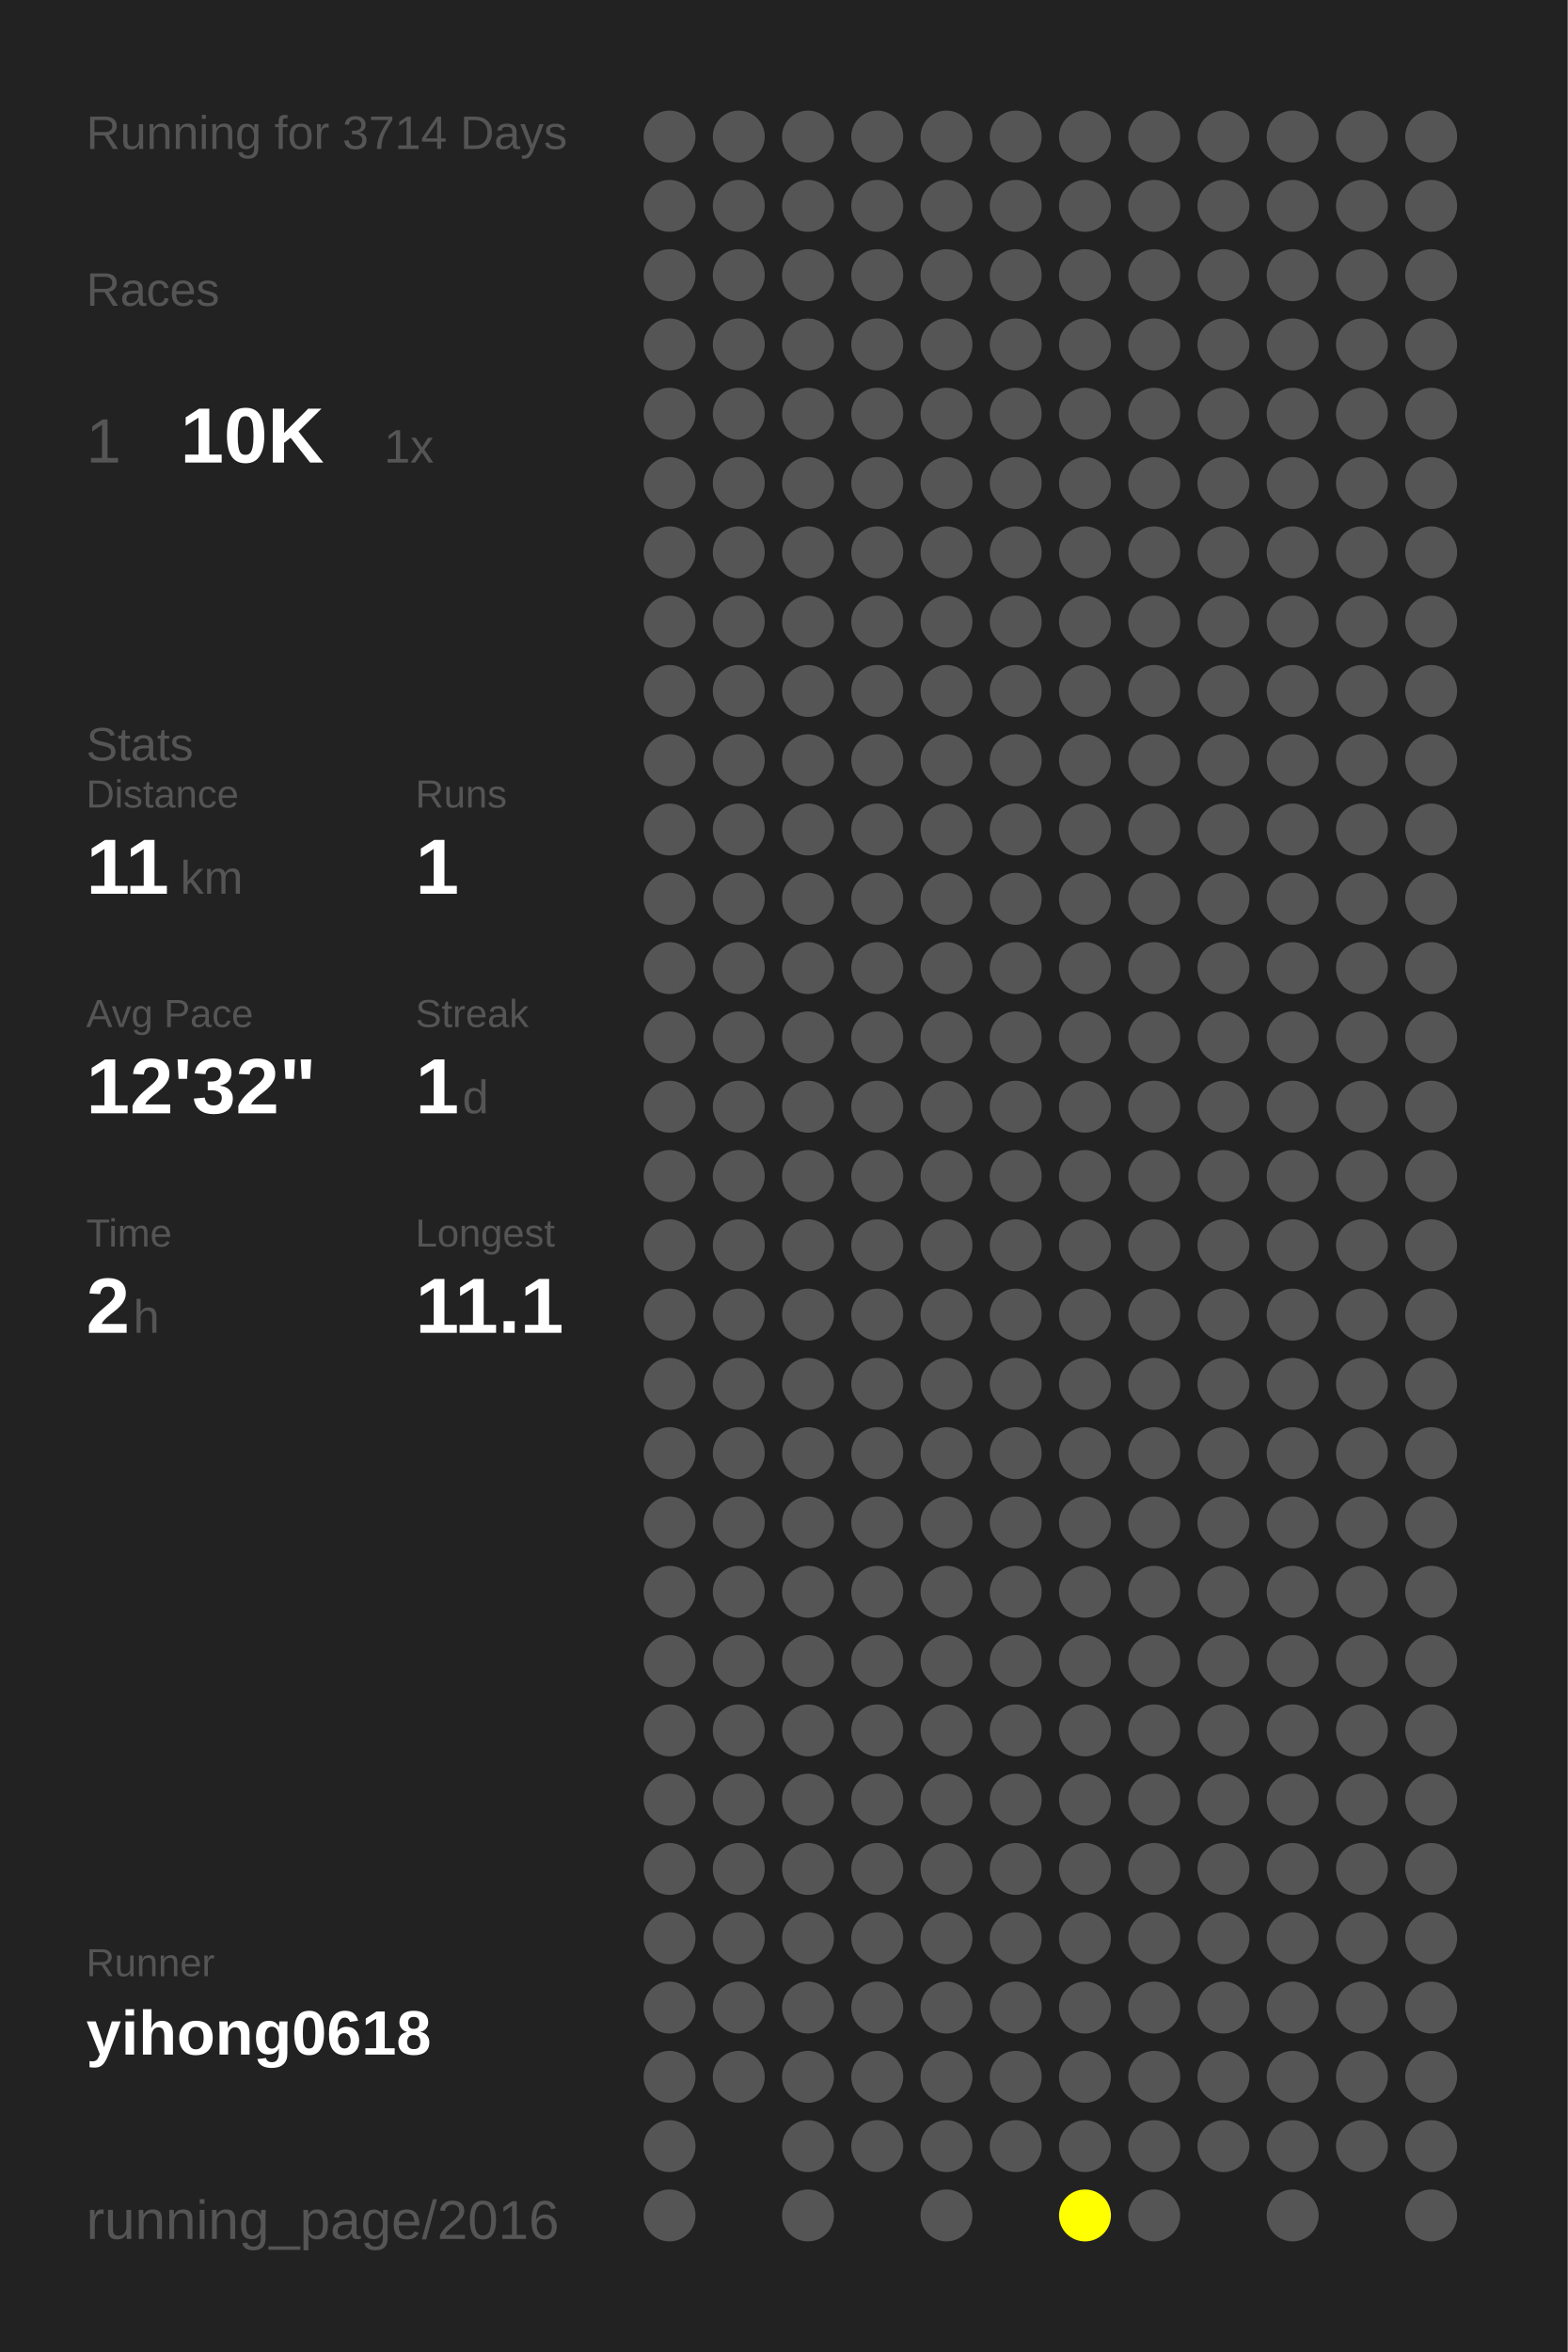
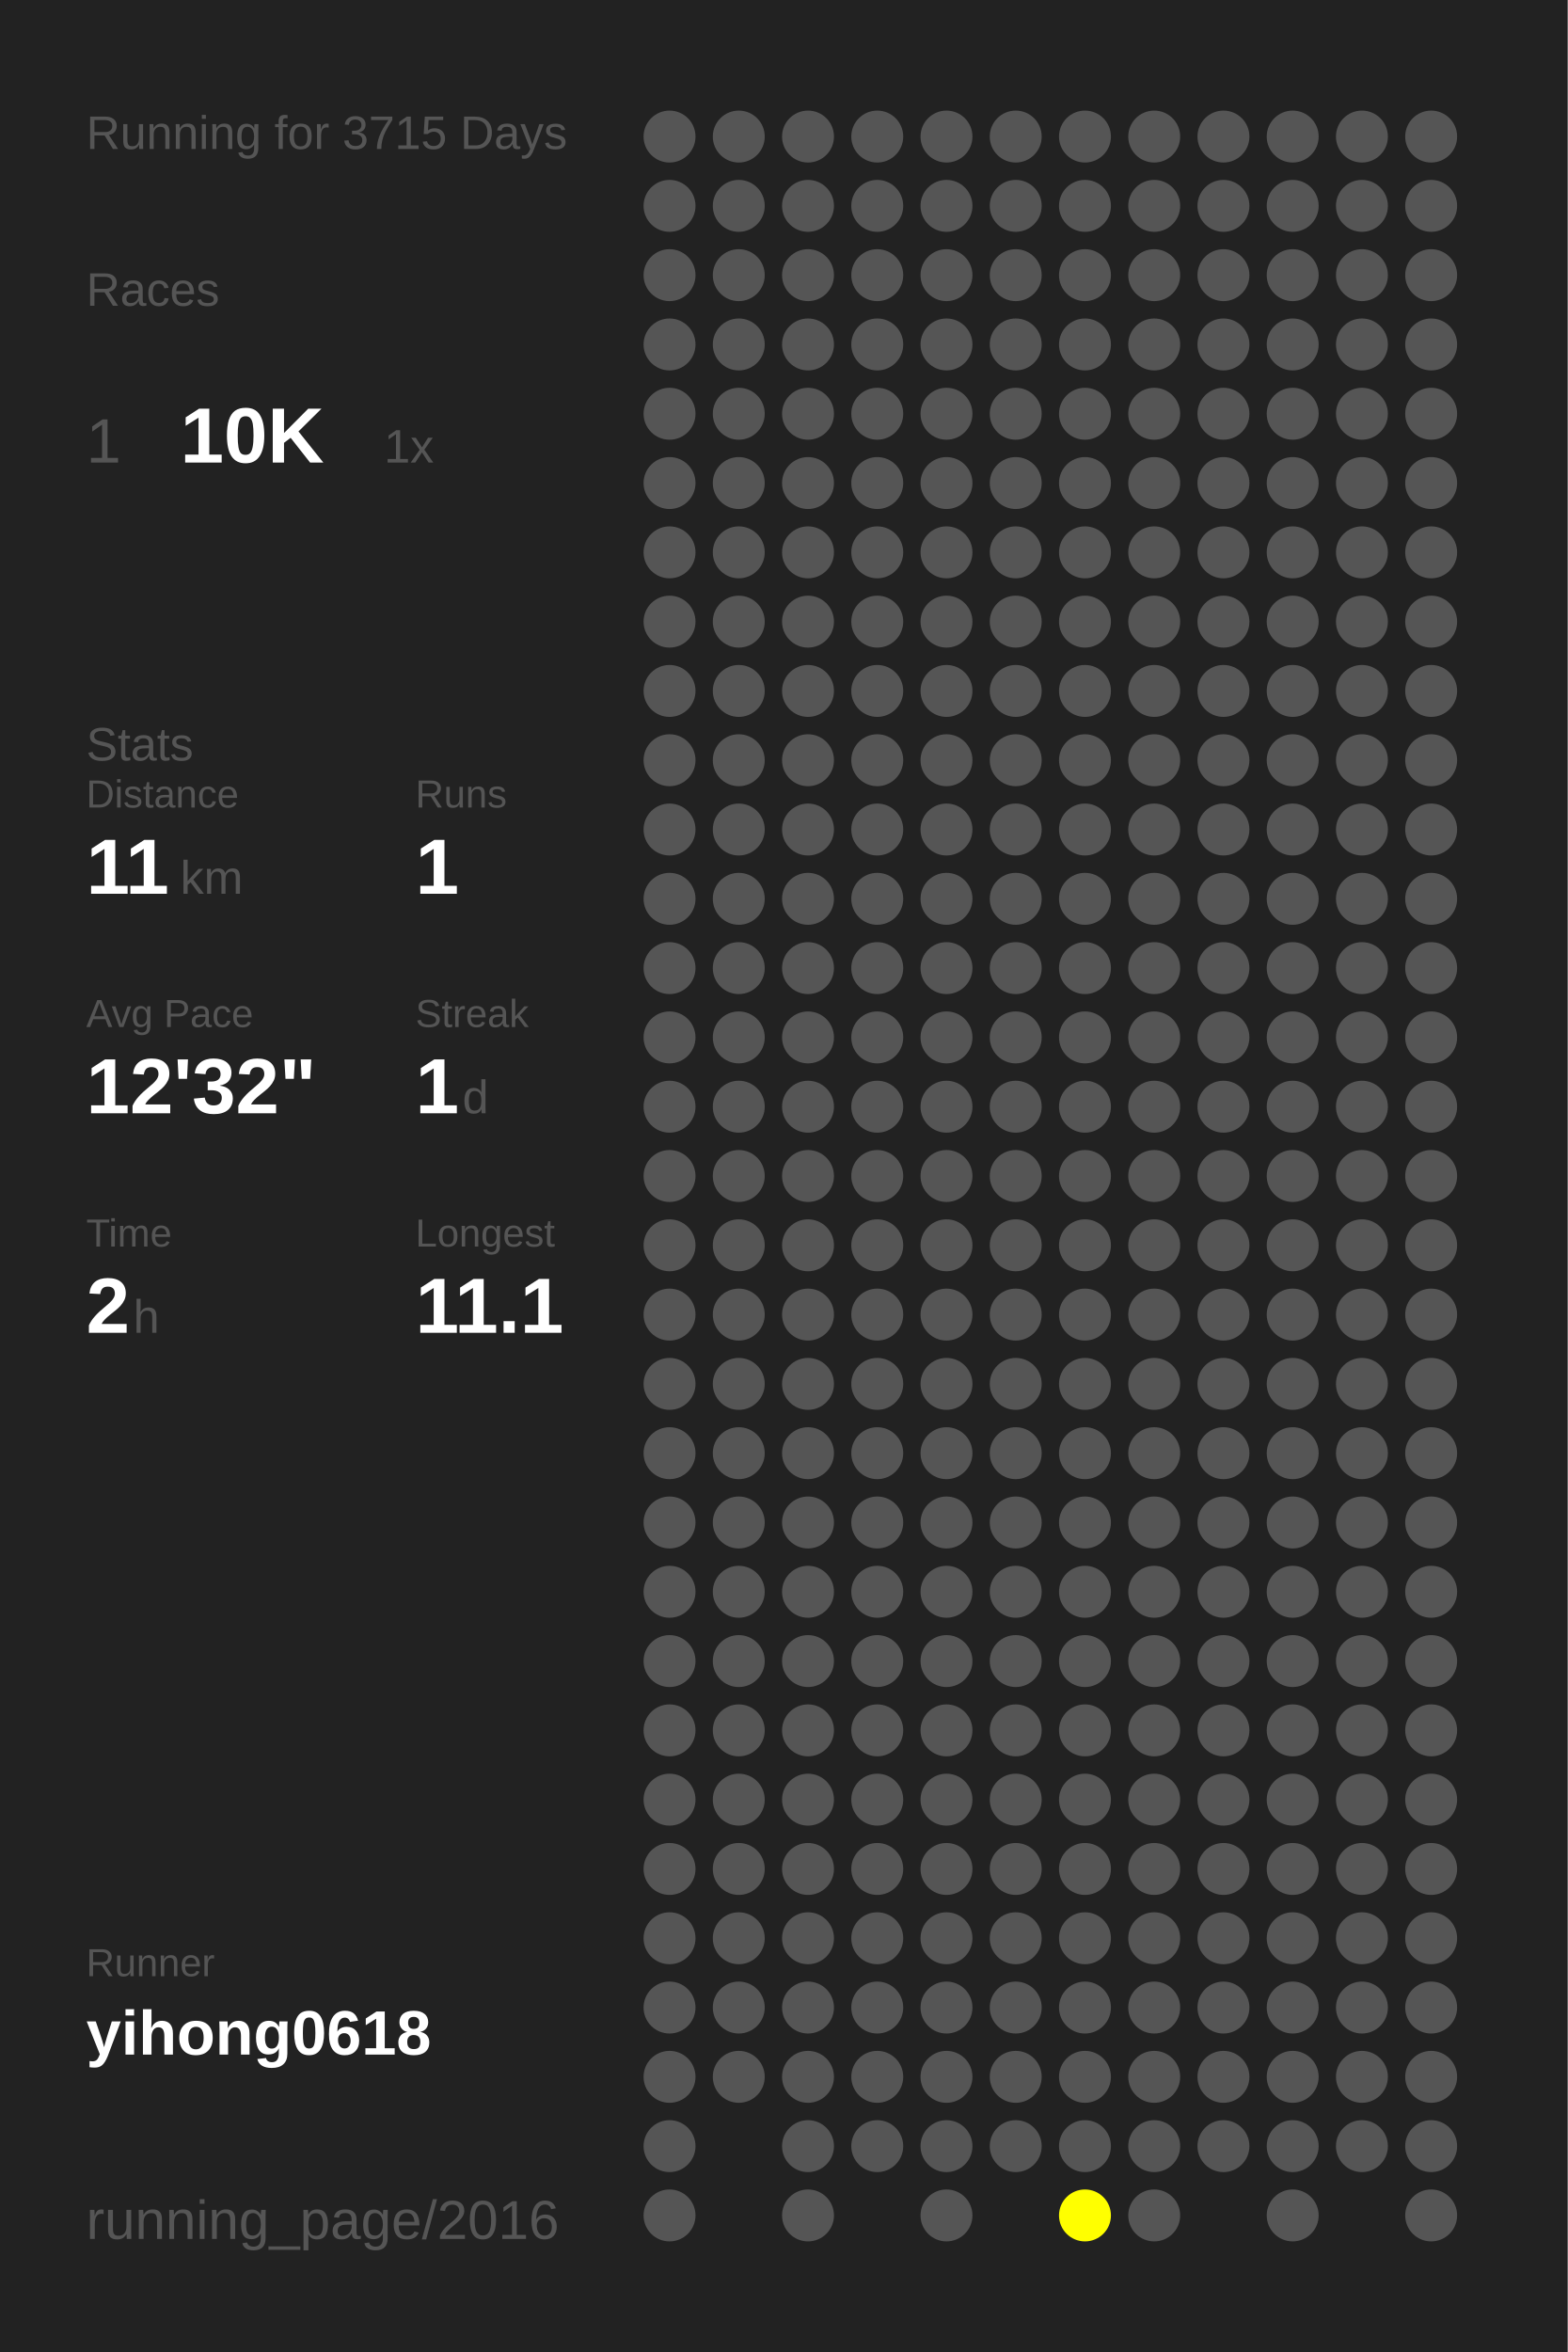
<svg xmlns="http://www.w3.org/2000/svg" baseProfile="full" height="300mm" version="1.1" viewBox="0,0,200,300" width="200mm">
  <defs />
  <rect fill="#222222" height="300" width="200" x="0" y="0" />
-   <text fill="#555555" style="font-size:6px; font-family:Arial;" x="11" y="19">Running for 3714 Days</text>
+   <text fill="#555555" style="font-size:6px; font-family:Arial;" x="11" y="19">Running for 3715 Days</text>
  <text fill="#555555" style="font-size:6px; font-family:Arial;" x="11" y="39">Races</text>
  <text fill="#555555" style="font-size:8px; font-family:Arial;" x="11" y="59">1</text>
  <text fill="#FFFFFF" style="font-size:10px; font-family:Arial; font-weight:bold;" x="23" y="59">10K</text>
  <text fill="#555555" style="font-size:6px; font-family:Arial;" x="49" y="59">1x</text>
  <text fill="#555555" style="font-size:6px; font-family:Arial;" x="11" y="97">Stats</text>
  <text fill="#555555" style="font-size:5px; font-family:Arial;" x="11" y="103">Distance</text>
  <text fill="#FFFFFF" style="font-size:10px; font-family:Arial; font-weight:bold;" x="11" y="114">11</text>
  <text fill="#555555" style="font-size:6px; font-family:Arial;" x="23" y="114">km</text>
  <text fill="#555555" style="font-size:5px; font-family:Arial;" x="53" y="103">Runs</text>
  <text fill="#FFFFFF" style="font-size:10px; font-family:Arial; font-weight:bold;" x="53" y="114">1</text>
  <text fill="#555555" style="font-size:5px; font-family:Arial;" x="11" y="131">Avg Pace</text>
  <text fill="#FFFFFF" style="font-size:10px; font-family:Arial; font-weight:bold;" x="11" y="142">12'32"</text>
  <text fill="#555555" style="font-size:5px; font-family:Arial;" x="53" y="131">Streak</text>
  <text fill="#FFFFFF" style="font-size:10px; font-family:Arial; font-weight:bold;" x="53" y="142">1</text>
  <text fill="#555555" style="font-size:6px; font-family:Arial;" x="59" y="142">d</text>
  <text fill="#555555" style="font-size:5px; font-family:Arial;" x="11" y="159">Time</text>
  <text fill="#FFFFFF" style="font-size:10px; font-family:Arial; font-weight:bold;" x="11" y="170">2</text>
  <text fill="#555555" style="font-size:6px; font-family:Arial;" x="17" y="170">h</text>
  <text fill="#555555" style="font-size:5px; font-family:Arial;" x="53" y="159">Longest</text>
  <text fill="#FFFFFF" style="font-size:10px; font-family:Arial; font-weight:bold;" x="53" y="170">11.1</text>
  <text fill="#555555" style="font-size:5px; font-family:Arial;" x="11" y="252.065">Runner</text>
  <text fill="#FFFFFF" style="font-size:8px; font-family:Arial; font-weight:bold;" x="11" y="262.065">yihong0618</text>
  <text fill="#555555" style="font-size:7px; font-family:Arial;" x="11" y="285.581">running_page/2016</text>
  <circle cx="85.417" cy="17.419" fill="#555555" r="3.312" />
  <circle cx="85.417" cy="26.258" fill="#555555" r="3.312" />
  <circle cx="85.417" cy="35.097" fill="#555555" r="3.312" />
  <circle cx="85.417" cy="43.935" fill="#555555" r="3.312" />
  <circle cx="85.417" cy="52.774" fill="#555555" r="3.312" />
  <circle cx="85.417" cy="61.613" fill="#555555" r="3.312" />
  <circle cx="85.417" cy="70.452" fill="#555555" r="3.312" />
  <circle cx="85.417" cy="79.29" fill="#555555" r="3.312" />
  <circle cx="85.417" cy="88.129" fill="#555555" r="3.312" />
  <circle cx="85.417" cy="96.968" fill="#555555" r="3.312" />
  <circle cx="85.417" cy="105.806" fill="#555555" r="3.312" />
  <circle cx="85.417" cy="114.645" fill="#555555" r="3.312" />
  <circle cx="85.417" cy="123.484" fill="#555555" r="3.312" />
  <circle cx="85.417" cy="132.323" fill="#555555" r="3.312" />
  <circle cx="85.417" cy="141.161" fill="#555555" r="3.312" />
  <circle cx="85.417" cy="150" fill="#555555" r="3.312" />
  <circle cx="85.417" cy="158.839" fill="#555555" r="3.312" />
  <circle cx="85.417" cy="167.677" fill="#555555" r="3.312" />
  <circle cx="85.417" cy="176.516" fill="#555555" r="3.312" />
  <circle cx="85.417" cy="185.355" fill="#555555" r="3.312" />
  <circle cx="85.417" cy="194.194" fill="#555555" r="3.312" />
  <circle cx="85.417" cy="203.032" fill="#555555" r="3.312" />
  <circle cx="85.417" cy="211.871" fill="#555555" r="3.312" />
  <circle cx="85.417" cy="220.71" fill="#555555" r="3.312" />
  <circle cx="85.417" cy="229.548" fill="#555555" r="3.312" />
  <circle cx="85.417" cy="238.387" fill="#555555" r="3.312" />
  <circle cx="85.417" cy="247.226" fill="#555555" r="3.312" />
  <circle cx="85.417" cy="256.065" fill="#555555" r="3.312" />
  <circle cx="85.417" cy="264.903" fill="#555555" r="3.312" />
  <circle cx="85.417" cy="273.742" fill="#555555" r="3.312" />
  <circle cx="85.417" cy="282.581" fill="#555555" r="3.312" />
  <circle cx="94.25" cy="17.419" fill="#555555" r="3.312" />
  <circle cx="94.25" cy="26.258" fill="#555555" r="3.312" />
  <circle cx="94.25" cy="35.097" fill="#555555" r="3.312" />
  <circle cx="94.25" cy="43.935" fill="#555555" r="3.312" />
  <circle cx="94.25" cy="52.774" fill="#555555" r="3.312" />
  <circle cx="94.25" cy="61.613" fill="#555555" r="3.312" />
  <circle cx="94.25" cy="70.452" fill="#555555" r="3.312" />
  <circle cx="94.25" cy="79.29" fill="#555555" r="3.312" />
  <circle cx="94.25" cy="88.129" fill="#555555" r="3.312" />
  <circle cx="94.25" cy="96.968" fill="#555555" r="3.312" />
  <circle cx="94.25" cy="105.806" fill="#555555" r="3.312" />
  <circle cx="94.25" cy="114.645" fill="#555555" r="3.312" />
  <circle cx="94.25" cy="123.484" fill="#555555" r="3.312" />
  <circle cx="94.25" cy="132.323" fill="#555555" r="3.312" />
  <circle cx="94.25" cy="141.161" fill="#555555" r="3.312" />
  <circle cx="94.25" cy="150" fill="#555555" r="3.312" />
  <circle cx="94.25" cy="158.839" fill="#555555" r="3.312" />
  <circle cx="94.25" cy="167.677" fill="#555555" r="3.312" />
  <circle cx="94.25" cy="176.516" fill="#555555" r="3.312" />
  <circle cx="94.25" cy="185.355" fill="#555555" r="3.312" />
  <circle cx="94.25" cy="194.194" fill="#555555" r="3.312" />
  <circle cx="94.25" cy="203.032" fill="#555555" r="3.312" />
  <circle cx="94.25" cy="211.871" fill="#555555" r="3.312" />
  <circle cx="94.25" cy="220.71" fill="#555555" r="3.312" />
  <circle cx="94.25" cy="229.548" fill="#555555" r="3.312" />
  <circle cx="94.25" cy="238.387" fill="#555555" r="3.312" />
  <circle cx="94.25" cy="247.226" fill="#555555" r="3.312" />
  <circle cx="94.25" cy="256.065" fill="#555555" r="3.312" />
  <circle cx="94.25" cy="264.903" fill="#555555" r="3.312" />
  <circle cx="103.083" cy="17.419" fill="#555555" r="3.312" />
  <circle cx="103.083" cy="26.258" fill="#555555" r="3.312" />
  <circle cx="103.083" cy="35.097" fill="#555555" r="3.312" />
  <circle cx="103.083" cy="43.935" fill="#555555" r="3.312" />
  <circle cx="103.083" cy="52.774" fill="#555555" r="3.312" />
  <circle cx="103.083" cy="61.613" fill="#555555" r="3.312" />
  <circle cx="103.083" cy="70.452" fill="#555555" r="3.312" />
  <circle cx="103.083" cy="79.29" fill="#555555" r="3.312" />
  <circle cx="103.083" cy="88.129" fill="#555555" r="3.312" />
  <circle cx="103.083" cy="96.968" fill="#555555" r="3.312" />
  <circle cx="103.083" cy="105.806" fill="#555555" r="3.312" />
  <circle cx="103.083" cy="114.645" fill="#555555" r="3.312" />
  <circle cx="103.083" cy="123.484" fill="#555555" r="3.312" />
  <circle cx="103.083" cy="132.323" fill="#555555" r="3.312" />
  <circle cx="103.083" cy="141.161" fill="#555555" r="3.312" />
  <circle cx="103.083" cy="150" fill="#555555" r="3.312" />
  <circle cx="103.083" cy="158.839" fill="#555555" r="3.312" />
  <circle cx="103.083" cy="167.677" fill="#555555" r="3.312" />
  <circle cx="103.083" cy="176.516" fill="#555555" r="3.312" />
  <circle cx="103.083" cy="185.355" fill="#555555" r="3.312" />
  <circle cx="103.083" cy="194.194" fill="#555555" r="3.312" />
  <circle cx="103.083" cy="203.032" fill="#555555" r="3.312" />
  <circle cx="103.083" cy="211.871" fill="#555555" r="3.312" />
  <circle cx="103.083" cy="220.71" fill="#555555" r="3.312" />
  <circle cx="103.083" cy="229.548" fill="#555555" r="3.312" />
  <circle cx="103.083" cy="238.387" fill="#555555" r="3.312" />
  <circle cx="103.083" cy="247.226" fill="#555555" r="3.312" />
  <circle cx="103.083" cy="256.065" fill="#555555" r="3.312" />
  <circle cx="103.083" cy="264.903" fill="#555555" r="3.312" />
  <circle cx="103.083" cy="273.742" fill="#555555" r="3.312" />
  <circle cx="103.083" cy="282.581" fill="#555555" r="3.312" />
  <circle cx="111.917" cy="17.419" fill="#555555" r="3.312" />
  <circle cx="111.917" cy="26.258" fill="#555555" r="3.312" />
  <circle cx="111.917" cy="35.097" fill="#555555" r="3.312" />
  <circle cx="111.917" cy="43.935" fill="#555555" r="3.312" />
  <circle cx="111.917" cy="52.774" fill="#555555" r="3.312" />
  <circle cx="111.917" cy="61.613" fill="#555555" r="3.312" />
  <circle cx="111.917" cy="70.452" fill="#555555" r="3.312" />
  <circle cx="111.917" cy="79.29" fill="#555555" r="3.312" />
  <circle cx="111.917" cy="88.129" fill="#555555" r="3.312" />
  <circle cx="111.917" cy="96.968" fill="#555555" r="3.312" />
  <circle cx="111.917" cy="105.806" fill="#555555" r="3.312" />
  <circle cx="111.917" cy="114.645" fill="#555555" r="3.312" />
  <circle cx="111.917" cy="123.484" fill="#555555" r="3.312" />
  <circle cx="111.917" cy="132.323" fill="#555555" r="3.312" />
  <circle cx="111.917" cy="141.161" fill="#555555" r="3.312" />
  <circle cx="111.917" cy="150" fill="#555555" r="3.312" />
  <circle cx="111.917" cy="158.839" fill="#555555" r="3.312" />
  <circle cx="111.917" cy="167.677" fill="#555555" r="3.312" />
  <circle cx="111.917" cy="176.516" fill="#555555" r="3.312" />
  <circle cx="111.917" cy="185.355" fill="#555555" r="3.312" />
  <circle cx="111.917" cy="194.194" fill="#555555" r="3.312" />
  <circle cx="111.917" cy="203.032" fill="#555555" r="3.312" />
  <circle cx="111.917" cy="211.871" fill="#555555" r="3.312" />
  <circle cx="111.917" cy="220.71" fill="#555555" r="3.312" />
  <circle cx="111.917" cy="229.548" fill="#555555" r="3.312" />
  <circle cx="111.917" cy="238.387" fill="#555555" r="3.312" />
  <circle cx="111.917" cy="247.226" fill="#555555" r="3.312" />
  <circle cx="111.917" cy="256.065" fill="#555555" r="3.312" />
  <circle cx="111.917" cy="264.903" fill="#555555" r="3.312" />
  <circle cx="111.917" cy="273.742" fill="#555555" r="3.312" />
  <circle cx="120.75" cy="17.419" fill="#555555" r="3.312" />
  <circle cx="120.75" cy="26.258" fill="#555555" r="3.312" />
  <circle cx="120.75" cy="35.097" fill="#555555" r="3.312" />
  <circle cx="120.75" cy="43.935" fill="#555555" r="3.312" />
  <circle cx="120.75" cy="52.774" fill="#555555" r="3.312" />
  <circle cx="120.75" cy="61.613" fill="#555555" r="3.312" />
  <circle cx="120.75" cy="70.452" fill="#555555" r="3.312" />
  <circle cx="120.75" cy="79.29" fill="#555555" r="3.312" />
  <circle cx="120.75" cy="88.129" fill="#555555" r="3.312" />
  <circle cx="120.75" cy="96.968" fill="#555555" r="3.312" />
  <circle cx="120.75" cy="105.806" fill="#555555" r="3.312" />
  <circle cx="120.75" cy="114.645" fill="#555555" r="3.312" />
  <circle cx="120.75" cy="123.484" fill="#555555" r="3.312" />
  <circle cx="120.75" cy="132.323" fill="#555555" r="3.312" />
  <circle cx="120.75" cy="141.161" fill="#555555" r="3.312" />
  <circle cx="120.75" cy="150" fill="#555555" r="3.312" />
  <circle cx="120.75" cy="158.839" fill="#555555" r="3.312" />
  <circle cx="120.75" cy="167.677" fill="#555555" r="3.312" />
  <circle cx="120.75" cy="176.516" fill="#555555" r="3.312" />
  <circle cx="120.75" cy="185.355" fill="#555555" r="3.312" />
  <circle cx="120.75" cy="194.194" fill="#555555" r="3.312" />
  <circle cx="120.75" cy="203.032" fill="#555555" r="3.312" />
  <circle cx="120.75" cy="211.871" fill="#555555" r="3.312" />
  <circle cx="120.75" cy="220.71" fill="#555555" r="3.312" />
  <circle cx="120.75" cy="229.548" fill="#555555" r="3.312" />
  <circle cx="120.75" cy="238.387" fill="#555555" r="3.312" />
  <circle cx="120.75" cy="247.226" fill="#555555" r="3.312" />
  <circle cx="120.75" cy="256.065" fill="#555555" r="3.312" />
  <circle cx="120.75" cy="264.903" fill="#555555" r="3.312" />
  <circle cx="120.75" cy="273.742" fill="#555555" r="3.312" />
  <circle cx="120.75" cy="282.581" fill="#555555" r="3.312" />
  <circle cx="129.583" cy="17.419" fill="#555555" r="3.312" />
  <circle cx="129.583" cy="26.258" fill="#555555" r="3.312" />
  <circle cx="129.583" cy="35.097" fill="#555555" r="3.312" />
  <circle cx="129.583" cy="43.935" fill="#555555" r="3.312" />
  <circle cx="129.583" cy="52.774" fill="#555555" r="3.312" />
  <circle cx="129.583" cy="61.613" fill="#555555" r="3.312" />
  <circle cx="129.583" cy="70.452" fill="#555555" r="3.312" />
  <circle cx="129.583" cy="79.29" fill="#555555" r="3.312" />
  <circle cx="129.583" cy="88.129" fill="#555555" r="3.312" />
  <circle cx="129.583" cy="96.968" fill="#555555" r="3.312" />
  <circle cx="129.583" cy="105.806" fill="#555555" r="3.312" />
  <circle cx="129.583" cy="114.645" fill="#555555" r="3.312" />
  <circle cx="129.583" cy="123.484" fill="#555555" r="3.312" />
  <circle cx="129.583" cy="132.323" fill="#555555" r="3.312" />
  <circle cx="129.583" cy="141.161" fill="#555555" r="3.312" />
  <circle cx="129.583" cy="150" fill="#555555" r="3.312" />
  <circle cx="129.583" cy="158.839" fill="#555555" r="3.312" />
  <circle cx="129.583" cy="167.677" fill="#555555" r="3.312" />
  <circle cx="129.583" cy="176.516" fill="#555555" r="3.312" />
  <circle cx="129.583" cy="185.355" fill="#555555" r="3.312" />
  <circle cx="129.583" cy="194.194" fill="#555555" r="3.312" />
  <circle cx="129.583" cy="203.032" fill="#555555" r="3.312" />
  <circle cx="129.583" cy="211.871" fill="#555555" r="3.312" />
  <circle cx="129.583" cy="220.71" fill="#555555" r="3.312" />
  <circle cx="129.583" cy="229.548" fill="#555555" r="3.312" />
  <circle cx="129.583" cy="238.387" fill="#555555" r="3.312" />
  <circle cx="129.583" cy="247.226" fill="#555555" r="3.312" />
  <circle cx="129.583" cy="256.065" fill="#555555" r="3.312" />
  <circle cx="129.583" cy="264.903" fill="#555555" r="3.312" />
  <circle cx="129.583" cy="273.742" fill="#555555" r="3.312" />
  <circle cx="138.417" cy="17.419" fill="#555555" r="3.312" />
  <circle cx="138.417" cy="26.258" fill="#555555" r="3.312" />
  <circle cx="138.417" cy="35.097" fill="#555555" r="3.312" />
  <circle cx="138.417" cy="43.935" fill="#555555" r="3.312" />
  <circle cx="138.417" cy="52.774" fill="#555555" r="3.312" />
  <circle cx="138.417" cy="61.613" fill="#555555" r="3.312" />
  <circle cx="138.417" cy="70.452" fill="#555555" r="3.312" />
  <circle cx="138.417" cy="79.29" fill="#555555" r="3.312" />
  <circle cx="138.417" cy="88.129" fill="#555555" r="3.312" />
  <circle cx="138.417" cy="96.968" fill="#555555" r="3.312" />
  <circle cx="138.417" cy="105.806" fill="#555555" r="3.312" />
  <circle cx="138.417" cy="114.645" fill="#555555" r="3.312" />
  <circle cx="138.417" cy="123.484" fill="#555555" r="3.312" />
  <circle cx="138.417" cy="132.323" fill="#555555" r="3.312" />
  <circle cx="138.417" cy="141.161" fill="#555555" r="3.312" />
  <circle cx="138.417" cy="150" fill="#555555" r="3.312" />
  <circle cx="138.417" cy="158.839" fill="#555555" r="3.312" />
  <circle cx="138.417" cy="167.677" fill="#555555" r="3.312" />
  <circle cx="138.417" cy="176.516" fill="#555555" r="3.312" />
  <circle cx="138.417" cy="185.355" fill="#555555" r="3.312" />
  <circle cx="138.417" cy="194.194" fill="#555555" r="3.312" />
  <circle cx="138.417" cy="203.032" fill="#555555" r="3.312" />
  <circle cx="138.417" cy="211.871" fill="#555555" r="3.312" />
  <circle cx="138.417" cy="220.71" fill="#555555" r="3.312" />
  <circle cx="138.417" cy="229.548" fill="#555555" r="3.312" />
  <circle cx="138.417" cy="238.387" fill="#555555" r="3.312" />
  <circle cx="138.417" cy="247.226" fill="#555555" r="3.312" />
  <circle cx="138.417" cy="256.065" fill="#555555" r="3.312" />
  <circle cx="138.417" cy="264.903" fill="#555555" r="3.312" />
  <circle cx="138.417" cy="273.742" fill="#555555" r="3.312" />
  <circle cx="138.417" cy="282.581" fill="#FFFF00" r="3.312" />
  <circle cx="147.25" cy="17.419" fill="#555555" r="3.312" />
  <circle cx="147.25" cy="26.258" fill="#555555" r="3.312" />
  <circle cx="147.25" cy="35.097" fill="#555555" r="3.312" />
  <circle cx="147.25" cy="43.935" fill="#555555" r="3.312" />
  <circle cx="147.25" cy="52.774" fill="#555555" r="3.312" />
  <circle cx="147.25" cy="61.613" fill="#555555" r="3.312" />
  <circle cx="147.25" cy="70.452" fill="#555555" r="3.312" />
  <circle cx="147.25" cy="79.29" fill="#555555" r="3.312" />
  <circle cx="147.25" cy="88.129" fill="#555555" r="3.312" />
  <circle cx="147.25" cy="96.968" fill="#555555" r="3.312" />
  <circle cx="147.25" cy="105.806" fill="#555555" r="3.312" />
  <circle cx="147.25" cy="114.645" fill="#555555" r="3.312" />
  <circle cx="147.25" cy="123.484" fill="#555555" r="3.312" />
  <circle cx="147.25" cy="132.323" fill="#555555" r="3.312" />
  <circle cx="147.25" cy="141.161" fill="#555555" r="3.312" />
  <circle cx="147.25" cy="150" fill="#555555" r="3.312" />
  <circle cx="147.25" cy="158.839" fill="#555555" r="3.312" />
  <circle cx="147.25" cy="167.677" fill="#555555" r="3.312" />
  <circle cx="147.25" cy="176.516" fill="#555555" r="3.312" />
  <circle cx="147.25" cy="185.355" fill="#555555" r="3.312" />
  <circle cx="147.25" cy="194.194" fill="#555555" r="3.312" />
  <circle cx="147.25" cy="203.032" fill="#555555" r="3.312" />
  <circle cx="147.25" cy="211.871" fill="#555555" r="3.312" />
  <circle cx="147.25" cy="220.71" fill="#555555" r="3.312" />
  <circle cx="147.25" cy="229.548" fill="#555555" r="3.312" />
  <circle cx="147.25" cy="238.387" fill="#555555" r="3.312" />
  <circle cx="147.25" cy="247.226" fill="#555555" r="3.312" />
  <circle cx="147.25" cy="256.065" fill="#555555" r="3.312" />
  <circle cx="147.25" cy="264.903" fill="#555555" r="3.312" />
  <circle cx="147.25" cy="273.742" fill="#555555" r="3.312" />
  <circle cx="147.25" cy="282.581" fill="#555555" r="3.312" />
  <circle cx="156.083" cy="17.419" fill="#555555" r="3.312" />
  <circle cx="156.083" cy="26.258" fill="#555555" r="3.312" />
  <circle cx="156.083" cy="35.097" fill="#555555" r="3.312" />
  <circle cx="156.083" cy="43.935" fill="#555555" r="3.312" />
  <circle cx="156.083" cy="52.774" fill="#555555" r="3.312" />
  <circle cx="156.083" cy="61.613" fill="#555555" r="3.312" />
  <circle cx="156.083" cy="70.452" fill="#555555" r="3.312" />
  <circle cx="156.083" cy="79.29" fill="#555555" r="3.312" />
  <circle cx="156.083" cy="88.129" fill="#555555" r="3.312" />
  <circle cx="156.083" cy="96.968" fill="#555555" r="3.312" />
  <circle cx="156.083" cy="105.806" fill="#555555" r="3.312" />
  <circle cx="156.083" cy="114.645" fill="#555555" r="3.312" />
  <circle cx="156.083" cy="123.484" fill="#555555" r="3.312" />
  <circle cx="156.083" cy="132.323" fill="#555555" r="3.312" />
  <circle cx="156.083" cy="141.161" fill="#555555" r="3.312" />
  <circle cx="156.083" cy="150" fill="#555555" r="3.312" />
  <circle cx="156.083" cy="158.839" fill="#555555" r="3.312" />
  <circle cx="156.083" cy="167.677" fill="#555555" r="3.312" />
  <circle cx="156.083" cy="176.516" fill="#555555" r="3.312" />
  <circle cx="156.083" cy="185.355" fill="#555555" r="3.312" />
  <circle cx="156.083" cy="194.194" fill="#555555" r="3.312" />
  <circle cx="156.083" cy="203.032" fill="#555555" r="3.312" />
  <circle cx="156.083" cy="211.871" fill="#555555" r="3.312" />
  <circle cx="156.083" cy="220.71" fill="#555555" r="3.312" />
  <circle cx="156.083" cy="229.548" fill="#555555" r="3.312" />
  <circle cx="156.083" cy="238.387" fill="#555555" r="3.312" />
  <circle cx="156.083" cy="247.226" fill="#555555" r="3.312" />
  <circle cx="156.083" cy="256.065" fill="#555555" r="3.312" />
  <circle cx="156.083" cy="264.903" fill="#555555" r="3.312" />
  <circle cx="156.083" cy="273.742" fill="#555555" r="3.312" />
  <circle cx="164.917" cy="17.419" fill="#555555" r="3.312" />
  <circle cx="164.917" cy="26.258" fill="#555555" r="3.312" />
  <circle cx="164.917" cy="35.097" fill="#555555" r="3.312" />
  <circle cx="164.917" cy="43.935" fill="#555555" r="3.312" />
  <circle cx="164.917" cy="52.774" fill="#555555" r="3.312" />
  <circle cx="164.917" cy="61.613" fill="#555555" r="3.312" />
  <circle cx="164.917" cy="70.452" fill="#555555" r="3.312" />
  <circle cx="164.917" cy="79.29" fill="#555555" r="3.312" />
  <circle cx="164.917" cy="88.129" fill="#555555" r="3.312" />
  <circle cx="164.917" cy="96.968" fill="#555555" r="3.312" />
  <circle cx="164.917" cy="105.806" fill="#555555" r="3.312" />
  <circle cx="164.917" cy="114.645" fill="#555555" r="3.312" />
  <circle cx="164.917" cy="123.484" fill="#555555" r="3.312" />
  <circle cx="164.917" cy="132.323" fill="#555555" r="3.312" />
  <circle cx="164.917" cy="141.161" fill="#555555" r="3.312" />
  <circle cx="164.917" cy="150" fill="#555555" r="3.312" />
  <circle cx="164.917" cy="158.839" fill="#555555" r="3.312" />
  <circle cx="164.917" cy="167.677" fill="#555555" r="3.312" />
  <circle cx="164.917" cy="176.516" fill="#555555" r="3.312" />
  <circle cx="164.917" cy="185.355" fill="#555555" r="3.312" />
  <circle cx="164.917" cy="194.194" fill="#555555" r="3.312" />
  <circle cx="164.917" cy="203.032" fill="#555555" r="3.312" />
  <circle cx="164.917" cy="211.871" fill="#555555" r="3.312" />
  <circle cx="164.917" cy="220.71" fill="#555555" r="3.312" />
  <circle cx="164.917" cy="229.548" fill="#555555" r="3.312" />
  <circle cx="164.917" cy="238.387" fill="#555555" r="3.312" />
  <circle cx="164.917" cy="247.226" fill="#555555" r="3.312" />
  <circle cx="164.917" cy="256.065" fill="#555555" r="3.312" />
  <circle cx="164.917" cy="264.903" fill="#555555" r="3.312" />
  <circle cx="164.917" cy="273.742" fill="#555555" r="3.312" />
  <circle cx="164.917" cy="282.581" fill="#555555" r="3.312" />
  <circle cx="173.75" cy="17.419" fill="#555555" r="3.312" />
  <circle cx="173.75" cy="26.258" fill="#555555" r="3.312" />
  <circle cx="173.75" cy="35.097" fill="#555555" r="3.312" />
  <circle cx="173.75" cy="43.935" fill="#555555" r="3.312" />
  <circle cx="173.75" cy="52.774" fill="#555555" r="3.312" />
  <circle cx="173.75" cy="61.613" fill="#555555" r="3.312" />
  <circle cx="173.75" cy="70.452" fill="#555555" r="3.312" />
  <circle cx="173.75" cy="79.29" fill="#555555" r="3.312" />
  <circle cx="173.75" cy="88.129" fill="#555555" r="3.312" />
  <circle cx="173.75" cy="96.968" fill="#555555" r="3.312" />
  <circle cx="173.75" cy="105.806" fill="#555555" r="3.312" />
  <circle cx="173.75" cy="114.645" fill="#555555" r="3.312" />
  <circle cx="173.75" cy="123.484" fill="#555555" r="3.312" />
  <circle cx="173.75" cy="132.323" fill="#555555" r="3.312" />
  <circle cx="173.75" cy="141.161" fill="#555555" r="3.312" />
  <circle cx="173.75" cy="150" fill="#555555" r="3.312" />
  <circle cx="173.75" cy="158.839" fill="#555555" r="3.312" />
  <circle cx="173.75" cy="167.677" fill="#555555" r="3.312" />
  <circle cx="173.75" cy="176.516" fill="#555555" r="3.312" />
  <circle cx="173.75" cy="185.355" fill="#555555" r="3.312" />
  <circle cx="173.75" cy="194.194" fill="#555555" r="3.312" />
  <circle cx="173.75" cy="203.032" fill="#555555" r="3.312" />
  <circle cx="173.75" cy="211.871" fill="#555555" r="3.312" />
  <circle cx="173.75" cy="220.71" fill="#555555" r="3.312" />
  <circle cx="173.75" cy="229.548" fill="#555555" r="3.312" />
  <circle cx="173.75" cy="238.387" fill="#555555" r="3.312" />
  <circle cx="173.75" cy="247.226" fill="#555555" r="3.312" />
  <circle cx="173.75" cy="256.065" fill="#555555" r="3.312" />
  <circle cx="173.75" cy="264.903" fill="#555555" r="3.312" />
  <circle cx="173.75" cy="273.742" fill="#555555" r="3.312" />
  <circle cx="182.583" cy="17.419" fill="#555555" r="3.312" />
  <circle cx="182.583" cy="26.258" fill="#555555" r="3.312" />
  <circle cx="182.583" cy="35.097" fill="#555555" r="3.312" />
  <circle cx="182.583" cy="43.935" fill="#555555" r="3.312" />
  <circle cx="182.583" cy="52.774" fill="#555555" r="3.312" />
  <circle cx="182.583" cy="61.613" fill="#555555" r="3.312" />
  <circle cx="182.583" cy="70.452" fill="#555555" r="3.312" />
  <circle cx="182.583" cy="79.29" fill="#555555" r="3.312" />
  <circle cx="182.583" cy="88.129" fill="#555555" r="3.312" />
  <circle cx="182.583" cy="96.968" fill="#555555" r="3.312" />
  <circle cx="182.583" cy="105.806" fill="#555555" r="3.312" />
  <circle cx="182.583" cy="114.645" fill="#555555" r="3.312" />
  <circle cx="182.583" cy="123.484" fill="#555555" r="3.312" />
  <circle cx="182.583" cy="132.323" fill="#555555" r="3.312" />
  <circle cx="182.583" cy="141.161" fill="#555555" r="3.312" />
  <circle cx="182.583" cy="150" fill="#555555" r="3.312" />
  <circle cx="182.583" cy="158.839" fill="#555555" r="3.312" />
  <circle cx="182.583" cy="167.677" fill="#555555" r="3.312" />
  <circle cx="182.583" cy="176.516" fill="#555555" r="3.312" />
  <circle cx="182.583" cy="185.355" fill="#555555" r="3.312" />
  <circle cx="182.583" cy="194.194" fill="#555555" r="3.312" />
  <circle cx="182.583" cy="203.032" fill="#555555" r="3.312" />
  <circle cx="182.583" cy="211.871" fill="#555555" r="3.312" />
  <circle cx="182.583" cy="220.71" fill="#555555" r="3.312" />
  <circle cx="182.583" cy="229.548" fill="#555555" r="3.312" />
  <circle cx="182.583" cy="238.387" fill="#555555" r="3.312" />
  <circle cx="182.583" cy="247.226" fill="#555555" r="3.312" />
  <circle cx="182.583" cy="256.065" fill="#555555" r="3.312" />
  <circle cx="182.583" cy="264.903" fill="#555555" r="3.312" />
  <circle cx="182.583" cy="273.742" fill="#555555" r="3.312" />
  <circle cx="182.583" cy="282.581" fill="#555555" r="3.312" />
</svg>
